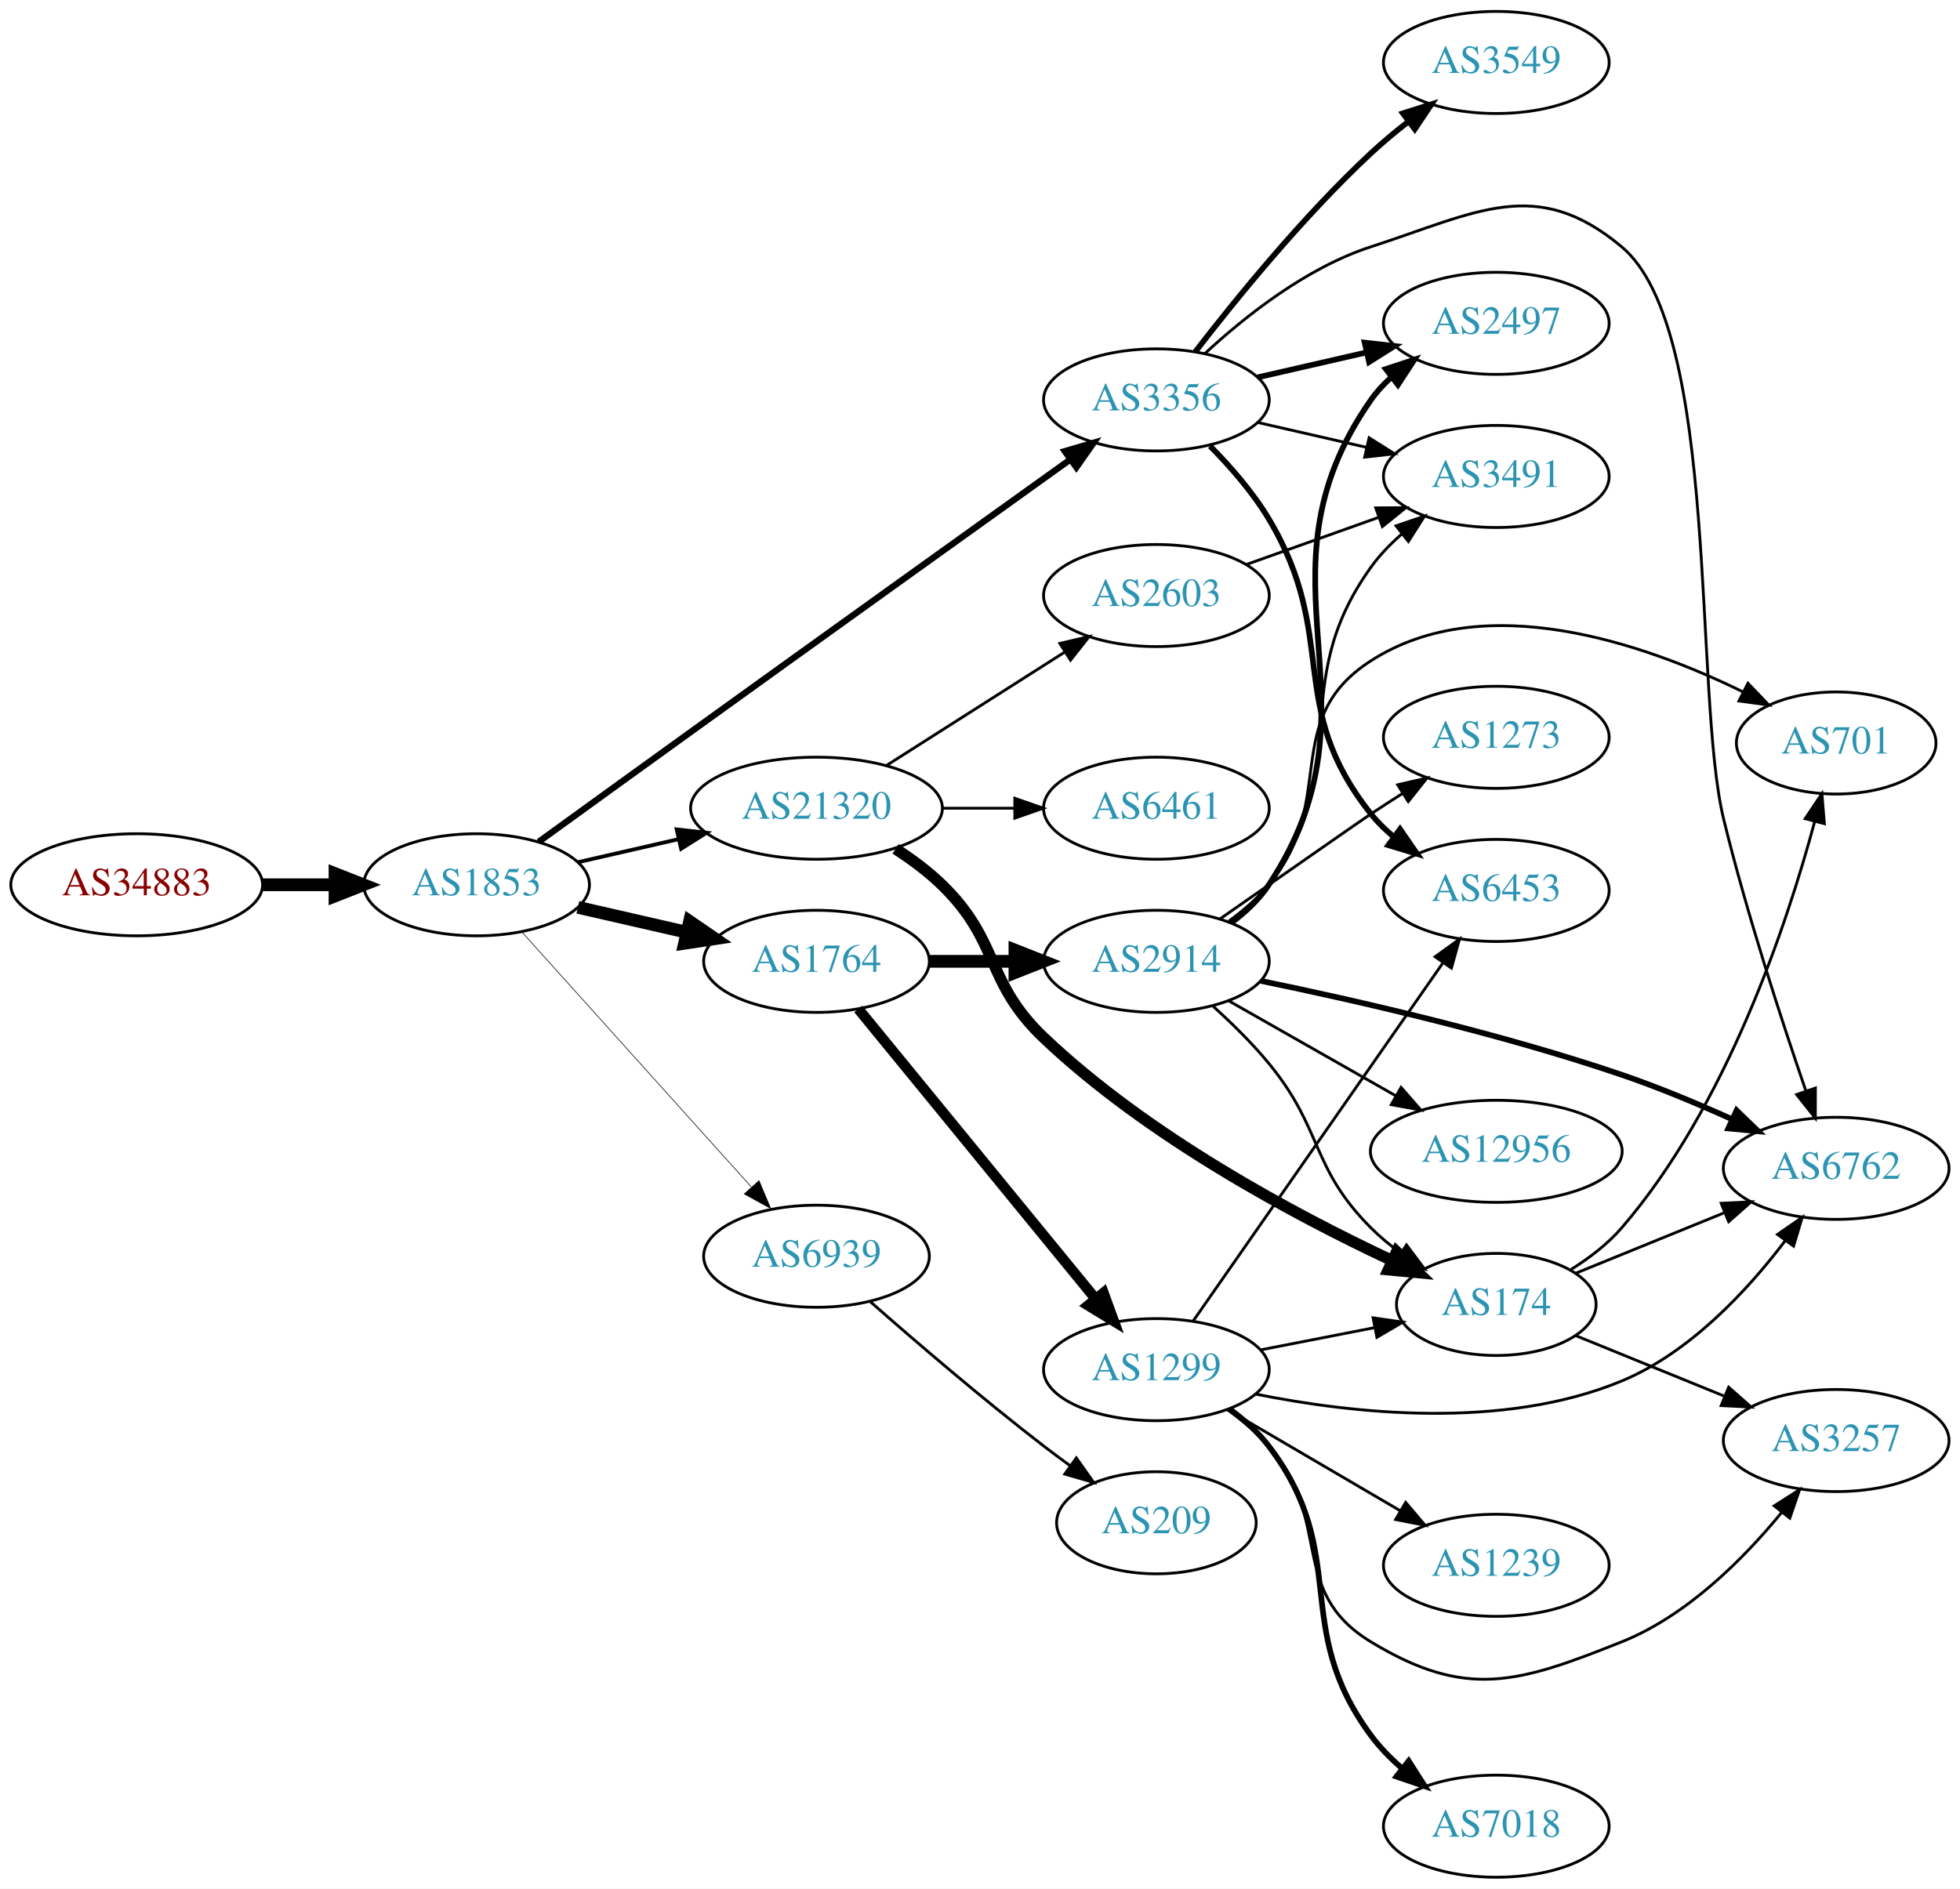
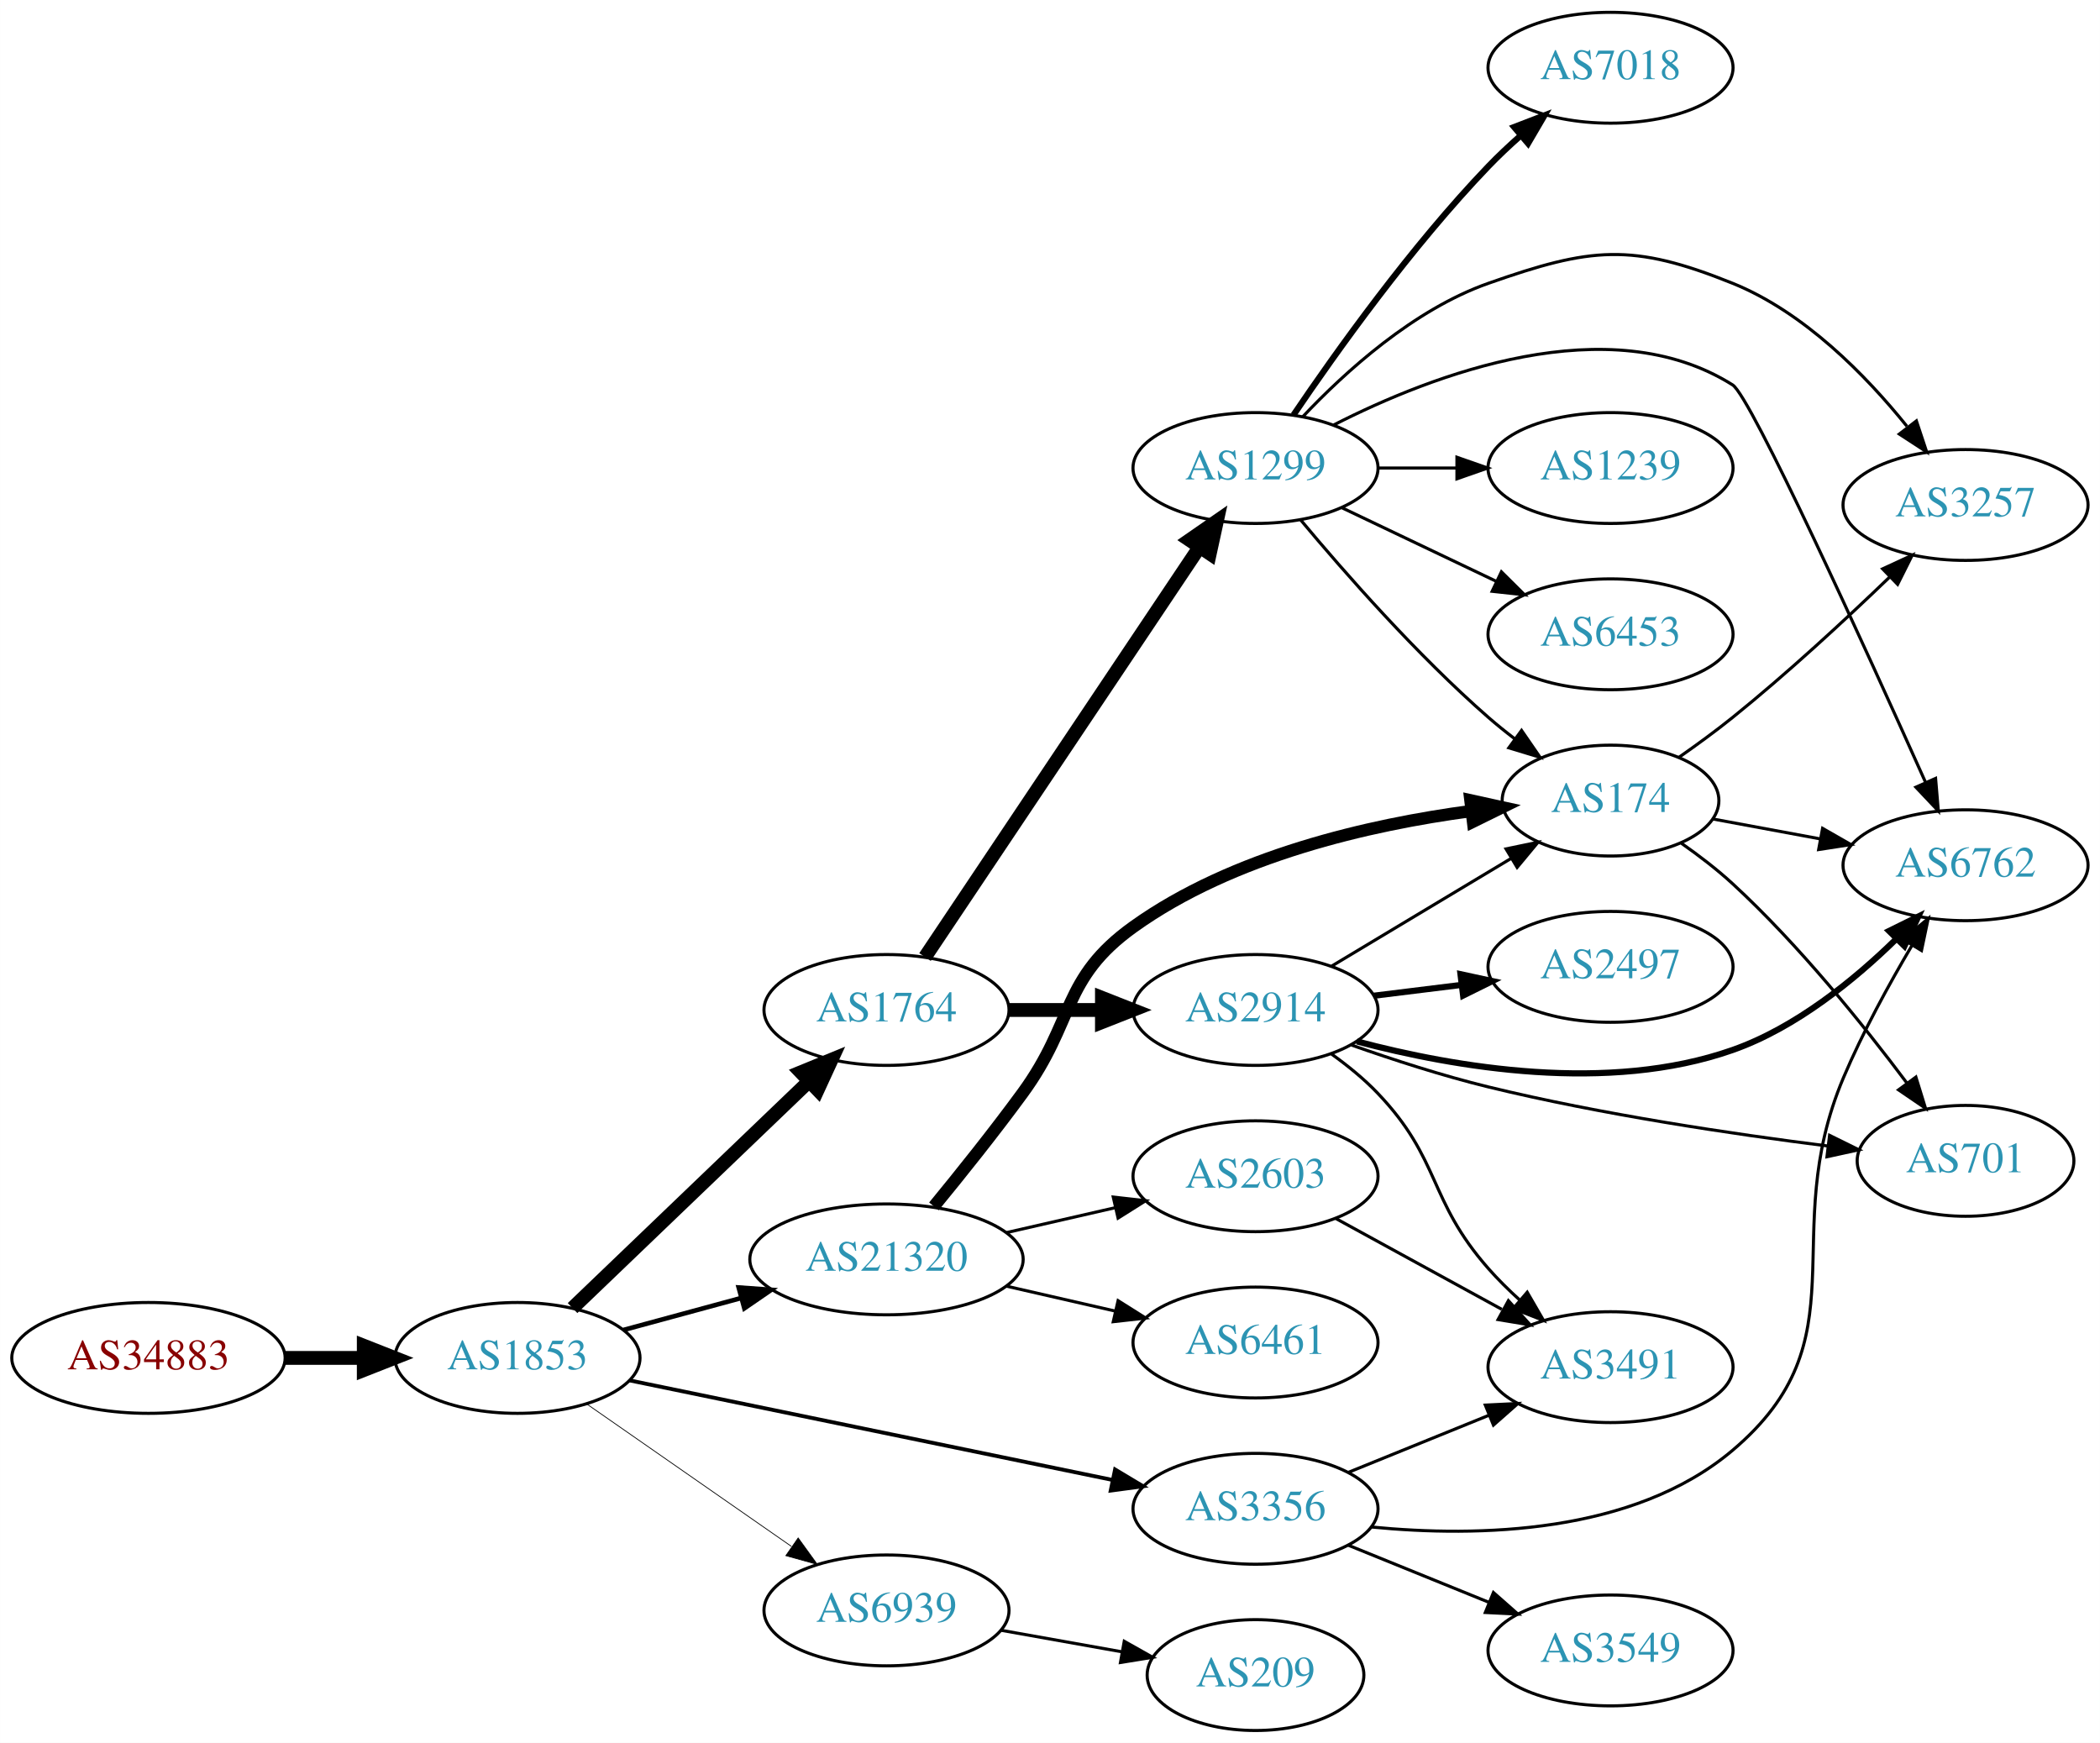
- <svg xmlns="http://www.w3.org/2000/svg" xmlns:xlink="http://www.w3.org/1999/xlink" width="691pt" height="666pt" viewBox="0.00 0.00 691.06 666.00">
-   <g id="graph0" class="graph" transform="scale(1 1) rotate(0) translate(4 662)">
-     <polygon fill="white" stroke="none" points="-4,4 -4,-662 687.055,-662 687.055,4 -4,4" />
+ <svg xmlns="http://www.w3.org/2000/svg" xmlns:xlink="http://www.w3.org/1999/xlink" width="682pt" height="566pt" viewBox="0.00 0.00 681.96 566.00">
+   <g id="graph0" class="graph" transform="scale(1 1) rotate(0) translate(4 562)">
+     <polygon fill="white" stroke="none" points="-4,4 -4,-562 677.956,-562 677.956,4 -4,4" />
    <g id="node1" class="node">
      <g id="a_node1">
        <a xlink:href="/asn/34883" xlink:title="AS34883 ~ FH JOANNEUM Gesellschaft mbH [AT]">
-           <ellipse fill="#ffffff" stroke="black" cx="44.196" cy="-350" rx="44.393" ry="18" />
-           <text text-anchor="middle" x="44.196" y="-346.3" font-family="Times,serif" font-size="14.00" fill="#880000">AS34883</text>
+           <ellipse fill="#ffffff" stroke="black" cx="44.196" cy="-121" rx="44.393" ry="18" />
+           <text text-anchor="middle" x="44.196" y="-117.3" font-family="Times,serif" font-size="14.00" fill="#880000">AS34883</text>
        </a>
      </g>
    </g>
    <g id="node2" class="node">
      <g id="a_node2">
        <a xlink:href="/asn/1853" xlink:title="AS1853 ~ ACOnet Backbone [AT]">
-           <ellipse fill="#ffffff" stroke="black" cx="164.039" cy="-350" rx="39.794" ry="18" />
-           <text text-anchor="middle" x="164.039" y="-346.3" font-family="Times,serif" font-size="14.00" fill="#2c94b3">AS1853</text>
+           <ellipse fill="#ffffff" stroke="black" cx="164.039" cy="-121" rx="39.794" ry="18" />
+           <text text-anchor="middle" x="164.039" y="-117.3" font-family="Times,serif" font-size="14.00" fill="#2c94b3">AS1853</text>
        </a>
      </g>
    </g>
    <g id="edge1" class="edge">
-       <path fill="none" stroke="black" stroke-width="4.5" d="M88.407,-350C96.72,-350 105.482,-350 113.965,-350" />
-       <polygon fill="black" stroke="black" stroke-width="4.5" points="114.123,-353.938 124.123,-350 114.123,-346.063 114.123,-353.938" />
+       <path fill="none" stroke="black" stroke-width="4.5" d="M88.407,-121C96.72,-121 105.482,-121 113.965,-121" />
+       <polygon fill="black" stroke="black" stroke-width="4.5" points="114.123,-124.938 124.123,-121 114.123,-117.063 114.123,-124.938" />
    </g>
    <g id="node3" class="node">
      <g id="a_node3">
-         <a xlink:href="/asn/3356" xlink:title="AS3356 ~ Level 3 Parent, LLC [US]">
-           <ellipse fill="#ffffff" stroke="black" cx="403.724" cy="-521" rx="39.794" ry="18" />
-           <text text-anchor="middle" x="403.724" y="-517.3" font-family="Times,serif" font-size="14.00" fill="#2c94b3">AS3356</text>
+         <a xlink:href="/asn/1764" xlink:title="AS1764 ~ NEXTLAYER-AS [AT]">
+           <ellipse fill="#ffffff" stroke="black" cx="283.881" cy="-234" rx="39.794" ry="18" />
+           <text text-anchor="middle" x="283.881" y="-230.3" font-family="Times,serif" font-size="14.00" fill="#2c94b3">AS1764</text>
        </a>
      </g>
    </g>
    <g id="edge2" class="edge">
-       <path fill="none" stroke="black" stroke-width="2.25" d="M185.938,-365.151C200.895,-375.987 221.517,-390.91 239.685,-404 286.391,-437.652 340.727,-476.605 373.385,-499.997" />
-       <polygon fill="black" stroke="black" stroke-width="2.25" points="371.432,-502.903 381.6,-505.88 375.508,-497.212 371.432,-502.903" />
+       <path fill="none" stroke="black" stroke-width="4.5" d="M181.923,-137.19C202.049,-156.49 235.83,-188.883 258.719,-210.831" />
+       <polygon fill="black" stroke="black" stroke-width="4.5" points="256.085,-213.761 266.029,-217.84 261.536,-208.077 256.085,-213.761" />
    </g>
    <g id="node4" class="node">
      <g id="a_node4">
-         <a xlink:href="/asn/1764" xlink:title="AS1764 ~ NEXTLAYER-AS [AT]">
-           <ellipse fill="#ffffff" stroke="black" cx="283.881" cy="-323" rx="39.794" ry="18" />
-           <text text-anchor="middle" x="283.881" y="-319.3" font-family="Times,serif" font-size="14.00" fill="#2c94b3">AS1764</text>
+         <a xlink:href="/asn/21320" xlink:title="AS21320 ~ GEANT Vereniging [EU]">
+           <ellipse fill="#ffffff" stroke="black" cx="283.881" cy="-153" rx="44.393" ry="18" />
+           <text text-anchor="middle" x="283.881" y="-149.3" font-family="Times,serif" font-size="14.00" fill="#2c94b3">AS21320</text>
        </a>
      </g>
    </g>
    <g id="edge3" class="edge">
-       <path fill="none" stroke="black" stroke-width="4.5" d="M199.758,-342.045C211.758,-339.296 225.379,-336.175 238.071,-333.267" />
-       <polygon fill="black" stroke="black" stroke-width="4.5" points="239.135,-337.063 248.003,-330.991 237.376,-329.387 239.135,-337.063" />
+       <path fill="none" stroke="black" stroke-width="1.5" d="M198.492,-130.084C210.305,-133.292 223.808,-136.959 236.498,-140.405" />
+       <polygon fill="black" stroke="black" stroke-width="1.5" points="235.885,-143.865 246.452,-143.108 237.719,-137.109 235.885,-143.865" />
    </g>
    <g id="node5" class="node">
      <g id="a_node5">
-         <a xlink:href="/asn/21320" xlink:title="AS21320 ~ GEANT Vereniging [EU]">
-           <ellipse fill="#ffffff" stroke="black" cx="283.881" cy="-377" rx="44.393" ry="18" />
-           <text text-anchor="middle" x="283.881" y="-373.3" font-family="Times,serif" font-size="14.00" fill="#2c94b3">AS21320</text>
+         <a xlink:href="/asn/3356" xlink:title="AS3356 ~ Level 3 Parent, LLC [US]">
+           <ellipse fill="#ffffff" stroke="black" cx="403.724" cy="-72" rx="39.794" ry="18" />
+           <text text-anchor="middle" x="403.724" y="-68.3" font-family="Times,serif" font-size="14.00" fill="#2c94b3">AS3356</text>
        </a>
      </g>
    </g>
    <g id="edge4" class="edge">
-       <path fill="none" stroke="black" stroke-width="1.35" d="M199.758,-357.955C210.896,-360.507 223.432,-363.379 235.325,-366.104" />
-       <polygon fill="black" stroke="black" stroke-width="1.35" points="234.59,-369.526 245.119,-368.348 236.153,-362.703 234.59,-369.526" />
+       <path fill="none" stroke="black" stroke-width="1.25" d="M200.366,-113.717C242.085,-105.117 311.568,-90.792 357.265,-81.372" />
+       <polygon fill="black" stroke="black" stroke-width="1.25" points="358.115,-84.77 367.203,-79.323 356.702,-77.914 358.115,-84.77" />
    </g>
    <g id="node6" class="node">
      <g id="a_node6">
        <a xlink:href="/asn/6939" xlink:title="AS6939 ~ Hurricane Electric LLC [US]">
-           <ellipse fill="#ffffff" stroke="black" cx="283.881" cy="-219" rx="39.794" ry="18" />
-           <text text-anchor="middle" x="283.881" y="-215.3" font-family="Times,serif" font-size="14.00" fill="#2c94b3">AS6939</text>
+           <ellipse fill="#ffffff" stroke="black" cx="283.881" cy="-39" rx="39.794" ry="18" />
+           <text text-anchor="middle" x="283.881" y="-35.3" font-family="Times,serif" font-size="14.00" fill="#2c94b3">AS6939</text>
        </a>
      </g>
    </g>
    <g id="edge5" class="edge">
-       <path fill="none" stroke="black" stroke-width="0.225" d="M179.963,-333.409C200.394,-310.697 237.22,-269.76 260.834,-243.509" />
-       <polygon fill="black" stroke="black" stroke-width="0.225" points="263.62,-245.646 267.705,-235.87 258.415,-240.964 263.62,-245.646" />
-     </g>
-     <g id="node13" class="node">
-       <g id="a_node13">
-         <a xlink:href="/asn/2497" xlink:title="AS2497 ~ Internet Initiative Japan Inc. [JP]">
-           <ellipse fill="#ffffff" stroke="black" cx="523.566" cy="-548" rx="39.794" ry="18" />
-           <text text-anchor="middle" x="523.566" y="-544.3" font-family="Times,serif" font-size="14.00" fill="#2c94b3">AS2497</text>
-         </a>
-       </g>
-     </g>
-     <g id="edge21" class="edge">
-       <path fill="none" stroke="black" stroke-width="2" d="M439.443,-528.955C451.443,-531.704 465.064,-534.825 477.756,-537.733" />
-       <polygon fill="black" stroke="black" stroke-width="2" points="477.159,-541.187 487.688,-540.009 478.722,-534.364 477.159,-541.187" />
-     </g>
-     <g id="node14" class="node">
-       <g id="a_node14">
-         <a xlink:href="/asn/3491" xlink:title="AS3491 ~ PCCW Global, Inc. [US]">
-           <ellipse fill="#ffffff" stroke="black" cx="523.566" cy="-494" rx="39.794" ry="18" />
-           <text text-anchor="middle" x="523.566" y="-490.3" font-family="Times,serif" font-size="14.00" fill="#2c94b3">AS3491</text>
-         </a>
-       </g>
-     </g>
-     <g id="edge22" class="edge">
-       <path fill="none" stroke="black" d="M439.443,-513.045C451.443,-510.296 465.064,-507.175 477.756,-504.267" />
-       <polygon fill="black" stroke="black" points="478.722,-507.636 487.688,-501.991 477.159,-500.813 478.722,-507.636" />
-     </g>
-     <g id="node16" class="node">
-       <g id="a_node16">
-         <a xlink:href="/asn/6762" xlink:title="AS6762 ~ TELECOM ITALIA SPARKLE S.p.A. [IT]">
-           <ellipse fill="#ffffff" stroke="black" cx="643.409" cy="-250" rx="39.794" ry="18" />
-           <text text-anchor="middle" x="643.409" y="-246.3" font-family="Times,serif" font-size="14.00" fill="#2c94b3">AS6762</text>
-         </a>
-       </g>
-     </g>
-     <g id="edge19" class="edge">
-       <path fill="none" stroke="black" d="M420.779,-537.306C434.84,-550.34 456.545,-567.609 479.37,-575 516.745,-587.101 537.645,-600.225 567.762,-575 602.718,-545.723 592.906,-417.285 603.762,-373 611.923,-339.711 624.148,-302.239 632.655,-277.498" />
-       <polygon fill="black" stroke="black" points="636.076,-278.318 636.051,-267.723 629.463,-276.021 636.076,-278.318" />
-     </g>
-     <g id="node18" class="node">
-       <g id="a_node18">
-         <a xlink:href="/asn/3549" xlink:title="AS3549 ~ Level 3 Parent, LLC [US]">
-           <ellipse fill="#ffffff" stroke="black" cx="523.566" cy="-640" rx="39.794" ry="18" />
-           <text text-anchor="middle" x="523.566" y="-636.3" font-family="Times,serif" font-size="14.00" fill="#2c94b3">AS3549</text>
-         </a>
-       </g>
-     </g>
-     <g id="edge18" class="edge">
-       <path fill="none" stroke="black" stroke-width="2" d="M417.46,-538.016C431.565,-556.311 455.48,-585.761 479.37,-608 483.469,-611.816 488.019,-615.6 492.584,-619.159" />
-       <polygon fill="black" stroke="black" stroke-width="2" points="490.627,-622.066 500.723,-625.279 494.834,-616.472 490.627,-622.066" />
-     </g>
-     <g id="node19" class="node">
-       <g id="a_node19">
-         <a xlink:href="/asn/6453" xlink:title="AS6453 ~ TATA COMMUNICATIONS (AMERICA) INC [US]">
-           <ellipse fill="#ffffff" stroke="black" cx="523.566" cy="-348" rx="39.794" ry="18" />
-           <text text-anchor="middle" x="523.566" y="-344.3" font-family="Times,serif" font-size="14.00" fill="#2c94b3">AS6453</text>
-         </a>
-       </g>
-     </g>
-     <g id="edge20" class="edge">
-       <path fill="none" stroke="black" stroke-width="2" d="M422.641,-504.73C429.858,-497.427 437.78,-488.357 443.37,-479 468.457,-437.01 448.892,-413.257 479.37,-375 481.712,-372.06 484.467,-369.352 487.433,-366.881" />
-       <polygon fill="black" stroke="black" stroke-width="2" points="489.626,-369.614 495.64,-360.891 485.499,-363.959 489.626,-369.614" />
+       <path fill="none" stroke="black" stroke-width="0.25" d="M186.653,-105.96C205.258,-93.014 232.293,-74.202 252.973,-59.811" />
+       <polygon fill="black" stroke="black" stroke-width="0.25" points="255.195,-62.529 261.404,-53.945 251.197,-56.783 255.195,-62.529" />
    </g>
    <g id="node7" class="node">
      <g id="a_node7">
        <a xlink:href="/asn/1299" xlink:title="AS1299 ~ Telia Carrier [EU]">
-           <ellipse fill="#ffffff" stroke="black" cx="403.724" cy="-179" rx="39.794" ry="18" />
-           <text text-anchor="middle" x="403.724" y="-175.3" font-family="Times,serif" font-size="14.00" fill="#2c94b3">AS1299</text>
+           <ellipse fill="#ffffff" stroke="black" cx="403.724" cy="-410" rx="39.794" ry="18" />
+           <text text-anchor="middle" x="403.724" y="-406.3" font-family="Times,serif" font-size="14.00" fill="#2c94b3">AS1299</text>
        </a>
      </g>
    </g>
    <g id="edge6" class="edge">
-       <path fill="none" stroke="black" stroke-width="3.682" d="M298.63,-306.2C319.186,-281.08 358.075,-233.559 382.062,-204.248" />
-       <polygon fill="black" stroke="black" stroke-width="3.682" points="385.073,-206.095 388.697,-196.14 379.656,-201.662 385.073,-206.095" />
+       <path fill="none" stroke="black" stroke-width="4.5" d="M296.395,-251.196C317.164,-282.214 361.001,-347.687 385.404,-384.132" />
+       <polygon fill="black" stroke="black" stroke-width="4.5" points="382.328,-386.615 391.163,-392.734 388.871,-382.234 382.328,-386.615" />
    </g>
    <g id="node8" class="node">
      <g id="a_node8">
        <a xlink:href="/asn/2914" xlink:title="AS2914 ~ NTT America, Inc. [US]">
-           <ellipse fill="#ffffff" stroke="black" cx="403.724" cy="-323" rx="39.794" ry="18" />
-           <text text-anchor="middle" x="403.724" y="-319.3" font-family="Times,serif" font-size="14.00" fill="#2c94b3">AS2914</text>
+           <ellipse fill="#ffffff" stroke="black" cx="403.724" cy="-234" rx="39.794" ry="18" />
+           <text text-anchor="middle" x="403.724" y="-230.3" font-family="Times,serif" font-size="14.00" fill="#2c94b3">AS2914</text>
        </a>
      </g>
    </g>
    <g id="edge7" class="edge">
-       <path fill="none" stroke="black" stroke-width="4.5" d="M323.794,-323C333.347,-323 343.697,-323 353.659,-323" />
-       <polygon fill="black" stroke="black" stroke-width="4.5" points="353.852,-326.938 363.852,-323 353.852,-319.063 353.852,-326.938" />
+       <path fill="none" stroke="black" stroke-width="4.5" d="M323.794,-234C333.347,-234 343.697,-234 353.659,-234" />
+       <polygon fill="black" stroke="black" stroke-width="4.5" points="353.852,-237.938 363.852,-234 353.852,-230.063 353.852,-237.938" />
+     </g>
+     <g id="node13" class="node">
+       <g id="a_node13">
+         <a xlink:href="/asn/174" xlink:title="AS174 ~ Cogent Communications [US]">
+           <ellipse fill="#ffffff" stroke="black" cx="519.017" cy="-302" rx="35.194" ry="18" />
+           <text text-anchor="middle" x="519.017" y="-298.3" font-family="Times,serif" font-size="14.00" fill="#2c94b3">AS174</text>
+         </a>
+       </g>
+     </g>
+     <g id="edge16" class="edge">
+       <path fill="none" stroke="black" stroke-width="4" d="M299.278,-170.211C307.87,-180.673 318.865,-194.401 328.077,-207 345.102,-230.284 340.627,-244.204 364.077,-261 396.337,-284.106 440.789,-294.19 473.634,-298.592" />
+       <polygon fill="black" stroke="black" stroke-width="4" points="473.512,-302.103 483.86,-299.831 474.354,-295.153 473.512,-302.103" />
+     </g>
+     <g id="node15" class="node">
+       <g id="a_node15">
+         <a xlink:href="/asn/2603" xlink:title="AS2603 ~ NORDUnet [NO]">
+           <ellipse fill="#ffffff" stroke="black" cx="403.724" cy="-180" rx="39.794" ry="18" />
+           <text text-anchor="middle" x="403.724" y="-176.3" font-family="Times,serif" font-size="14.00" fill="#2c94b3">AS2603</text>
+         </a>
+       </g>
+     </g>
+     <g id="edge14" class="edge">
+       <path fill="none" stroke="black" d="M322.816,-161.692C334.057,-164.267 346.469,-167.111 358.092,-169.774" />
+       <polygon fill="black" stroke="black" points="357.525,-173.235 368.054,-172.057 359.088,-166.412 357.525,-173.235" />
+     </g>
+     <g id="node16" class="node">
+       <g id="a_node16">
+         <a xlink:href="/asn/6461" xlink:title="AS6461 ~ Zayo Bandwidth [US]">
+           <ellipse fill="#ffffff" stroke="black" cx="403.724" cy="-126" rx="39.794" ry="18" />
+           <text text-anchor="middle" x="403.724" y="-122.3" font-family="Times,serif" font-size="14.00" fill="#2c94b3">AS6461</text>
+         </a>
+       </g>
+     </g>
+     <g id="edge15" class="edge">
+       <path fill="none" stroke="black" d="M322.816,-144.308C334.057,-141.733 346.469,-138.889 358.092,-136.226" />
+       <polygon fill="black" stroke="black" points="359.088,-139.588 368.054,-133.943 357.525,-132.765 359.088,-139.588" />
    </g>
    <g id="node9" class="node">
      <g id="a_node9">
-         <a xlink:href="/asn/6461" xlink:title="AS6461 ~ Zayo Bandwidth [US]">
-           <ellipse fill="#ffffff" stroke="black" cx="403.724" cy="-377" rx="39.794" ry="18" />
-           <text text-anchor="middle" x="403.724" y="-373.3" font-family="Times,serif" font-size="14.00" fill="#2c94b3">AS6461</text>
-         </a>
-       </g>
+         <a xlink:href="/asn/6762" xlink:title="AS6762 ~ TELECOM ITALIA SPARKLE S.p.A. [IT]">
+           <ellipse fill="#ffffff" stroke="black" cx="634.31" cy="-281" rx="39.794" ry="18" />
+           <text text-anchor="middle" x="634.31" y="-277.3" font-family="Times,serif" font-size="14.00" fill="#2c94b3">AS6762</text>
+         </a>
+       </g>
+     </g>
+     <g id="edge24" class="edge">
+       <path fill="none" stroke="black" d="M441.503,-66.075C475.801,-62.733 526.388,-63.693 558.663,-91 601.497,-127.24 572.821,-160.319 594.663,-212 600.9,-226.756 609.48,-242.395 616.971,-255.047" />
+       <polygon fill="black" stroke="black" points="614.018,-256.926 622.185,-263.676 620.009,-253.307 614.018,-256.926" />
+     </g>
+     <g id="node17" class="node">
+       <g id="a_node17">
+         <a xlink:href="/asn/3491" xlink:title="AS3491 ~ PCCW Global, Inc. [US]">
+           <ellipse fill="#ffffff" stroke="black" cx="519.017" cy="-118" rx="39.794" ry="18" />
+           <text text-anchor="middle" x="519.017" y="-114.3" font-family="Times,serif" font-size="14.00" fill="#2c94b3">AS3491</text>
+         </a>
+       </g>
+     </g>
+     <g id="edge25" class="edge">
+       <path fill="none" stroke="black" d="M433.9,-83.846C447.775,-89.48 464.552,-96.292 479.461,-102.346" />
+       <polygon fill="black" stroke="black" points="478.358,-105.675 488.94,-106.194 480.991,-99.189 478.358,-105.675" />
+     </g>
+     <g id="node20" class="node">
+       <g id="a_node20">
+         <a xlink:href="/asn/3549" xlink:title="AS3549 ~ Level 3 Parent, LLC [US]">
+           <ellipse fill="#ffffff" stroke="black" cx="519.017" cy="-26" rx="39.794" ry="18" />
+           <text text-anchor="middle" x="519.017" y="-22.3" font-family="Times,serif" font-size="14.00" fill="#2c94b3">AS3549</text>
+         </a>
+       </g>
+     </g>
+     <g id="edge23" class="edge">
+       <path fill="none" stroke="black" d="M433.9,-60.154C447.775,-54.52 464.552,-47.708 479.461,-41.654" />
+       <polygon fill="black" stroke="black" points="480.991,-44.811 488.94,-37.806 478.358,-38.325 480.991,-44.811" />
+     </g>
+     <g id="node21" class="node">
+       <g id="a_node21">
+         <a xlink:href="/asn/209" xlink:title="AS209 ~ CenturyLink Communications, LLC [US]">
+           <ellipse fill="#ffffff" stroke="black" cx="403.724" cy="-18" rx="35.194" ry="18" />
+           <text text-anchor="middle" x="403.724" y="-14.3" font-family="Times,serif" font-size="14.00" fill="#2c94b3">AS209</text>
+         </a>
+       </g>
+     </g>
+     <g id="edge29" class="edge">
+       <path fill="none" stroke="black" d="M321.199,-32.528C333.579,-30.322 347.528,-27.836 360.342,-25.553" />
+       <polygon fill="black" stroke="black" points="361.092,-28.974 370.323,-23.774 359.864,-22.083 361.092,-28.974" />
    </g>
    <g id="edge8" class="edge">
-       <path fill="none" stroke="black" d="M328.092,-377C336.405,-377 345.168,-377 353.65,-377" />
-       <polygon fill="black" stroke="black" points="353.809,-380.5 363.809,-377 353.809,-373.5 353.809,-380.5" />
+       <path fill="none" stroke="black" d="M429.139,-424.001C461.305,-440.401 518.489,-462.313 558.663,-437 564.612,-433.252 601.826,-351.454 621.363,-307.842" />
+       <polygon fill="black" stroke="black" points="624.585,-309.21 625.471,-298.652 618.194,-306.353 624.585,-309.21" />
    </g>
    <g id="node10" class="node">
      <g id="a_node10">
-         <a xlink:href="/asn/2603" xlink:title="AS2603 ~ NORDUnet [NO]">
-           <ellipse fill="#ffffff" stroke="black" cx="403.724" cy="-452" rx="39.794" ry="18" />
-           <text text-anchor="middle" x="403.724" y="-448.3" font-family="Times,serif" font-size="14.00" fill="#2c94b3">AS2603</text>
+         <a xlink:href="/asn/3257" xlink:title="AS3257 ~ GTT [DE]">
+           <ellipse fill="#ffffff" stroke="black" cx="634.31" cy="-398" rx="39.794" ry="18" />
+           <text text-anchor="middle" x="634.31" y="-394.3" font-family="Times,serif" font-size="14.00" fill="#2c94b3">AS3257</text>
        </a>
      </g>
    </g>
    <g id="edge9" class="edge">
-       <path fill="none" stroke="black" d="M308.445,-391.997C326.502,-403.489 351.588,-419.455 371.344,-432.028" />
-       <polygon fill="black" stroke="black" points="369.686,-435.122 380.001,-437.539 373.444,-429.217 369.686,-435.122" />
+       <path fill="none" stroke="black" d="M419.061,-426.652C432.824,-441.251 455.061,-461.441 479.37,-470 512.611,-481.703 525.984,-483.192 558.663,-470 581.839,-460.645 601.827,-440.267 615.272,-423.571" />
+       <polygon fill="black" stroke="black" points="618.352,-425.308 621.688,-415.253 612.809,-421.033 618.352,-425.308" />
    </g>
    <g id="node11" class="node">
      <g id="a_node11">
-         <a xlink:href="/asn/174" xlink:title="AS174 ~ Cogent Communications [US]">
-           <ellipse fill="#ffffff" stroke="black" cx="523.566" cy="-202" rx="35.194" ry="18" />
-           <text text-anchor="middle" x="523.566" y="-198.3" font-family="Times,serif" font-size="14.00" fill="#2c94b3">AS174</text>
+         <a xlink:href="/asn/7018" xlink:title="AS7018 ~ AT&amp;T Services, Inc. [US]">
+           <ellipse fill="#ffffff" stroke="black" cx="519.017" cy="-540" rx="39.794" ry="18" />
+           <text text-anchor="middle" x="519.017" y="-536.3" font-family="Times,serif" font-size="14.00" fill="#2c94b3">AS7018</text>
        </a>
      </g>
    </g>
    <g id="edge10" class="edge">
-       <path fill="none" stroke="black" stroke-width="4" d="M311.765,-362.671C317.489,-358.964 323.255,-354.682 328.077,-350 348.771,-329.906 343.151,-315.852 364.077,-296 400.778,-261.183 452.612,-233.513 486.879,-217.445" />
-       <polygon fill="black" stroke="black" stroke-width="4" points="488.43,-220.584 496.051,-213.224 485.504,-214.225 488.43,-220.584" />
-     </g>
-     <g id="node23" class="node">
-       <g id="a_node23">
-         <a xlink:href="/asn/209" xlink:title="AS209 ~ CenturyLink Communications, LLC [US]">
-           <ellipse fill="#ffffff" stroke="black" cx="403.724" cy="-125" rx="35.194" ry="18" />
-           <text text-anchor="middle" x="403.724" y="-121.3" font-family="Times,serif" font-size="14.00" fill="#2c94b3">AS209</text>
-         </a>
-       </g>
-     </g>
-     <g id="edge33" class="edge">
-       <path fill="none" stroke="black" d="M302.732,-203.078C318.532,-189.186 342.384,-168.697 364.077,-152 367.041,-149.719 370.177,-147.393 373.331,-145.109" />
-       <polygon fill="black" stroke="black" points="375.486,-147.871 381.61,-139.226 371.431,-142.165 375.486,-147.871" />
-     </g>
-     <g id="edge23" class="edge">
-       <path fill="none" stroke="black" d="M440.4,-185.963C453.015,-188.425 467.323,-191.218 480.424,-193.775" />
-       <polygon fill="black" stroke="black" points="480.13,-197.284 490.616,-195.764 481.471,-190.413 480.13,-197.284" />
-     </g>
-     <g id="edge24" class="edge">
-       <path fill="none" stroke="black" d="M438.662,-170.4C472.701,-163.523 525.929,-157.614 567.762,-175 591.817,-184.997 612.126,-206.929 625.458,-224.508" />
-       <polygon fill="black" stroke="black" points="622.716,-226.688 631.429,-232.717 628.377,-222.571 622.716,-226.688" />
-     </g>
-     <g id="edge28" class="edge">
-       <path fill="none" stroke="black" d="M416.672,-196.135C437.493,-225.995 480.523,-287.706 504.834,-322.57" />
-       <polygon fill="black" stroke="black" points="501.996,-324.619 510.587,-330.82 507.738,-320.615 501.996,-324.619" />
-     </g>
-     <g id="node20" class="node">
-       <g id="a_node20">
-         <a xlink:href="/asn/1239" xlink:title="AS1239 ~ Sprint [US]">
-           <ellipse fill="#ffffff" stroke="black" cx="523.566" cy="-110" rx="39.794" ry="18" />
-           <text text-anchor="middle" x="523.566" y="-106.3" font-family="Times,serif" font-size="14.00" fill="#2c94b3">AS1239</text>
-         </a>
-       </g>
-     </g>
-     <g id="edge25" class="edge">
-       <path fill="none" stroke="black" d="M428.855,-164.87C446.411,-154.591 470.386,-140.553 489.69,-129.25" />
-       <polygon fill="black" stroke="black" points="491.606,-132.184 498.467,-124.111 488.069,-126.143 491.606,-132.184" />
-     </g>
-     <g id="node21" class="node">
-       <g id="a_node21">
-         <a xlink:href="/asn/3257" xlink:title="AS3257 ~ GTT [DE]">
-           <ellipse fill="#ffffff" stroke="black" cx="643.409" cy="-154" rx="39.794" ry="18" />
-           <text text-anchor="middle" x="643.409" y="-150.3" font-family="Times,serif" font-size="14.00" fill="#2c94b3">AS3257</text>
-         </a>
-       </g>
-     </g>
-     <g id="edge26" class="edge">
-       <path fill="none" stroke="black" d="M428.681,-164.948C433.922,-161.175 439.156,-156.796 443.37,-152 466.202,-126.017 449.791,-100.931 479.37,-83 512.965,-62.635 531.282,-68.421 567.762,-83 590.674,-92.156 610.569,-112.062 624.045,-128.473" />
-       <polygon fill="black" stroke="black" points="621.555,-130.967 630.49,-136.661 627.055,-126.638 621.555,-130.967" />
-     </g>
-     <g id="node22" class="node">
-       <g id="a_node22">
-         <a xlink:href="/asn/7018" xlink:title="AS7018 ~ AT&amp;T Services, Inc. [US]">
-           <ellipse fill="#ffffff" stroke="black" cx="523.566" cy="-18" rx="39.794" ry="18" />
-           <text text-anchor="middle" x="523.566" y="-14.3" font-family="Times,serif" font-size="14.00" fill="#2c94b3">AS7018</text>
-         </a>
-       </g>
-     </g>
-     <g id="edge27" class="edge">
-       <path fill="none" stroke="black" stroke-width="2" d="M429.59,-165.07C434.669,-161.343 439.605,-156.951 443.37,-152 472.469,-113.733 450.806,-88.667 479.37,-50 482.479,-45.791 486.298,-41.892 490.367,-38.367" />
-       <polygon fill="black" stroke="black" stroke-width="2" points="492.68,-41.001 498.378,-32.069 488.354,-35.498 492.68,-41.001" />
-     </g>
-     <g id="edge12" class="edge">
-       <path fill="none" stroke="black" d="M423.799,-307.078C430.376,-301.125 437.547,-294.083 443.37,-287 462.64,-263.565 457.951,-250.487 479.37,-229 482.547,-225.814 486.167,-222.827 489.928,-220.087" />
-       <polygon fill="black" stroke="black" points="491.91,-222.973 498.272,-214.501 488.016,-217.156 491.91,-222.973" />
+       <path fill="none" stroke="black" stroke-width="2" d="M416.054,-427.229C429.824,-447.57 454.337,-481.928 479.37,-508 482.579,-511.342 486.123,-514.677 489.724,-517.863" />
+       <polygon fill="black" stroke="black" stroke-width="2" points="487.703,-520.738 497.59,-524.545 492.235,-515.404 487.703,-520.738" />
    </g>
    <g id="node12" class="node">
      <g id="a_node12">
-         <a xlink:href="/asn/12956" xlink:title="AS12956 ~ TELXIUS [ES]">
-           <ellipse fill="#ffffff" stroke="black" cx="523.566" cy="-256" rx="44.393" ry="18" />
-           <text text-anchor="middle" x="523.566" y="-252.3" font-family="Times,serif" font-size="14.00" fill="#2c94b3">AS12956</text>
+         <a xlink:href="/asn/1239" xlink:title="AS1239 ~ Sprint [US]">
+           <ellipse fill="#ffffff" stroke="black" cx="519.017" cy="-410" rx="39.794" ry="18" />
+           <text text-anchor="middle" x="519.017" y="-406.3" font-family="Times,serif" font-size="14.00" fill="#2c94b3">AS1239</text>
        </a>
      </g>
    </g>
    <g id="edge11" class="edge">
-       <path fill="none" stroke="black" d="M429.141,-309.118C446.174,-299.433 469.146,-286.372 488.049,-275.625" />
-       <polygon fill="black" stroke="black" points="489.994,-278.545 496.958,-270.56 486.535,-272.46 489.994,-278.545" />
+       <path fill="none" stroke="black" d="M443.396,-410C451.599,-410 460.363,-410 468.895,-410" />
+       <polygon fill="black" stroke="black" points="469.134,-413.5 479.134,-410 469.134,-406.5 469.134,-413.5" />
+     </g>
+     <g id="edge12" class="edge">
+       <path fill="none" stroke="black" d="M418.354,-393.183C432.636,-376.071 456.183,-349.255 479.37,-329 482.04,-326.668 484.913,-324.352 487.843,-322.114" />
+       <polygon fill="black" stroke="black" points="490.121,-324.784 496.134,-316.061 485.994,-319.13 490.121,-324.784" />
+     </g>
+     <g id="node14" class="node">
+       <g id="a_node14">
+         <a xlink:href="/asn/6453" xlink:title="AS6453 ~ TATA COMMUNICATIONS (AMERICA) INC [US]">
+           <ellipse fill="#ffffff" stroke="black" cx="519.017" cy="-356" rx="39.794" ry="18" />
+           <text text-anchor="middle" x="519.017" y="-352.3" font-family="Times,serif" font-size="14.00" fill="#2c94b3">AS6453</text>
+         </a>
+       </g>
    </g>
    <g id="edge13" class="edge">
-       <path fill="none" stroke="black" stroke-width="2" d="M430.086,-336.578C435.139,-340.324 439.939,-344.811 443.37,-350 486.208,-414.784 434.889,-457.334 479.37,-521 481.346,-523.827 483.722,-526.42 486.33,-528.784" />
-       <polygon fill="black" stroke="black" stroke-width="2" points="484.622,-531.884 494.687,-535.194 488.883,-526.33 484.622,-531.884" />
-     </g>
-     <g id="edge14" class="edge">
-       <path fill="none" stroke="black" d="M429.694,-336.852C434.768,-340.583 439.675,-344.996 443.37,-350 474.427,-392.063 448.901,-419.509 479.37,-462 482.419,-466.252 486.205,-470.176 490.257,-473.713" />
-       <polygon fill="black" stroke="black" points="488.237,-476.577 498.257,-480.019 492.571,-471.08 488.237,-476.577" />
-     </g>
-     <g id="node15" class="node">
-       <g id="a_node15">
+       <path fill="none" stroke="black" d="M431.86,-397.066C446.854,-389.919 465.675,-380.948 481.898,-373.215" />
+       <polygon fill="black" stroke="black" points="483.581,-376.291 491.102,-368.829 480.569,-369.972 483.581,-376.291" />
+     </g>
+     <g id="edge22" class="edge">
+       <path fill="none" stroke="black" stroke-width="2" d="M436.653,-223.795C468.485,-215.336 518.312,-206.793 558.663,-221 579.174,-228.221 598.21,-243.723 611.925,-257.161" />
+       <polygon fill="black" stroke="black" stroke-width="2" points="609.472,-259.658 618.972,-264.348 614.47,-254.757 609.472,-259.658" />
+     </g>
+     <g id="edge20" class="edge">
+       <path fill="none" stroke="black" d="M428.474,-248.255C445.425,-258.429 468.391,-272.214 486.82,-283.275" />
+       <polygon fill="black" stroke="black" points="485.08,-286.313 495.456,-288.459 488.683,-280.311 485.08,-286.313" />
+     </g>
+     <g id="edge18" class="edge">
+       <path fill="none" stroke="black" d="M428.4,-219.69C433.653,-215.928 438.962,-211.618 443.37,-207 464.059,-185.326 459.585,-172.501 479.37,-150 482.43,-146.521 485.886,-143.106 489.442,-139.879" />
+       <polygon fill="black" stroke="black" points="491.961,-142.33 497.272,-133.162 487.403,-137.017 491.961,-142.33" />
+     </g>
+     <g id="node18" class="node">
+       <g id="a_node18">
+         <a xlink:href="/asn/2497" xlink:title="AS2497 ~ Internet Initiative Japan Inc. [JP]">
+           <ellipse fill="#ffffff" stroke="black" cx="519.017" cy="-248" rx="39.794" ry="18" />
+           <text text-anchor="middle" x="519.017" y="-244.3" font-family="Times,serif" font-size="14.00" fill="#2c94b3">AS2497</text>
+         </a>
+       </g>
+     </g>
+     <g id="edge19" class="edge">
+       <path fill="none" stroke="black" stroke-width="2" d="M442.134,-238.623C451.222,-239.746 461.059,-240.962 470.544,-242.134" />
+       <polygon fill="black" stroke="black" stroke-width="2" points="470.292,-245.629 480.646,-243.382 471.15,-238.682 470.292,-245.629" />
+     </g>
+     <g id="node19" class="node">
+       <g id="a_node19">
        <a xlink:href="/asn/701" xlink:title="AS701 ~ UUNET [US]">
-           <ellipse fill="#ffffff" stroke="black" cx="643.409" cy="-400" rx="35.194" ry="18" />
-           <text text-anchor="middle" x="643.409" y="-396.3" font-family="Times,serif" font-size="14.00" fill="#2c94b3">AS701</text>
-         </a>
-       </g>
-     </g>
-     <g id="edge15" class="edge">
-       <path fill="none" stroke="black" d="M429.271,-337.184C434.367,-340.898 439.39,-345.22 443.37,-350 468.058,-379.653 446.919,-408.126 479.37,-429 519.263,-454.661 575.455,-435.2 610.367,-418.12" />
-       <polygon fill="black" stroke="black" points="612.299,-421.064 619.619,-413.405 609.12,-414.827 612.299,-421.064" />
-     </g>
-     <g id="edge16" class="edge">
-       <path fill="none" stroke="black" stroke-width="2" d="M440.542,-316.105C473.926,-309.236 524.865,-297.618 567.762,-283 580.674,-278.6 594.43,-272.843 606.57,-267.372" />
-       <polygon fill="black" stroke="black" stroke-width="2" points="608.289,-270.434 615.913,-263.076 605.365,-264.074 608.289,-270.434" />
-     </g>
-     <g id="node17" class="node">
-       <g id="a_node17">
-         <a xlink:href="/asn/1273" xlink:title="AS1273 ~ Vodafone Group PLC [EU]">
-           <ellipse fill="#ffffff" stroke="black" cx="523.566" cy="-402" rx="39.794" ry="18" />
-           <text text-anchor="middle" x="523.566" y="-398.3" font-family="Times,serif" font-size="14.00" fill="#2c94b3">AS1273</text>
-         </a>
-       </g>
+           <ellipse fill="#ffffff" stroke="black" cx="634.31" cy="-185" rx="35.194" ry="18" />
+           <text text-anchor="middle" x="634.31" y="-181.3" font-family="Times,serif" font-size="14.00" fill="#2c94b3">AS701</text>
+         </a>
+       </g>
+     </g>
+     <g id="edge21" class="edge">
+       <path fill="none" stroke="black" d="M434.892,-222.607C448.351,-217.86 464.498,-212.622 479.37,-209 516.085,-200.057 558.574,-193.728 589.6,-189.822" />
+       <polygon fill="black" stroke="black" points="590.157,-193.28 599.657,-188.59 589.306,-186.332 590.157,-193.28" />
+     </g>
+     <g id="edge26" class="edge">
+       <path fill="none" stroke="black" d="M552.179,-296.038C563.007,-294.031 575.312,-291.75 587.009,-289.582" />
+       <polygon fill="black" stroke="black" points="587.884,-292.98 597.078,-287.716 586.608,-286.097 587.884,-292.98" />
+     </g>
+     <g id="edge28" class="edge">
+       <path fill="none" stroke="black" d="M541.257,-316.066C547.021,-320.09 553.181,-324.585 558.663,-329 576.407,-343.289 595.238,-360.713 609.546,-374.477" />
+       <polygon fill="black" stroke="black" points="607.381,-377.252 616.995,-381.703 612.255,-372.228 607.381,-377.252" />
+     </g>
+     <g id="edge27" class="edge">
+       <path fill="none" stroke="black" d="M542.061,-288.119C547.706,-284.164 553.605,-279.657 558.663,-275 580.162,-255.207 601.086,-229.216 615.283,-210.256" />
+       <polygon fill="black" stroke="black" points="618.19,-212.212 621.311,-202.087 612.557,-208.055 618.19,-212.212" />
    </g>
    <g id="edge17" class="edge">
-       <path fill="none" stroke="black" d="M426.057,-337.9C447.157,-352.63 476.685,-373.227 479.37,-375 482.94,-377.357 486.704,-379.788 490.46,-382.18" />
-       <polygon fill="black" stroke="black" points="488.791,-385.265 499.116,-387.638 492.524,-379.343 488.791,-385.265" />
-     </g>
-     <g id="edge29" class="edge">
-       <path fill="none" stroke="black" d="M435.378,-462.925C449.587,-467.99 466.671,-474.078 481.936,-479.519" />
-       <polygon fill="black" stroke="black" points="481.062,-482.923 491.656,-482.983 483.412,-476.329 481.062,-482.923" />
-     </g>
-     <g id="edge30" class="edge">
-       <path fill="none" stroke="black" d="M549.84,-214.288C556.289,-218.305 562.794,-223.241 567.762,-229 604.741,-271.859 626.018,-335.886 635.799,-372.21" />
-       <polygon fill="black" stroke="black" points="632.467,-373.308 638.363,-382.111 639.244,-371.552 632.467,-373.308" />
-     </g>
-     <g id="edge31" class="edge">
-       <path fill="none" stroke="black" d="M551.602,-213.012C567.052,-219.306 586.689,-227.304 603.746,-234.252" />
-       <polygon fill="black" stroke="black" points="602.858,-237.669 613.44,-238.2 605.499,-231.186 602.858,-237.669" />
-     </g>
-     <g id="edge32" class="edge">
-       <path fill="none" stroke="black" d="M551.602,-190.988C567.052,-184.694 586.689,-176.696 603.746,-169.748" />
-       <polygon fill="black" stroke="black" points="605.499,-172.814 613.44,-165.8 602.858,-166.331 605.499,-172.814" />
+       <path fill="none" stroke="black" d="M429.867,-166.24C445.708,-157.571 466.369,-146.265 483.706,-136.777" />
+       <polygon fill="black" stroke="black" points="485.852,-139.592 492.944,-131.721 482.491,-133.452 485.852,-139.592" />
    </g>
  </g>
</svg>
